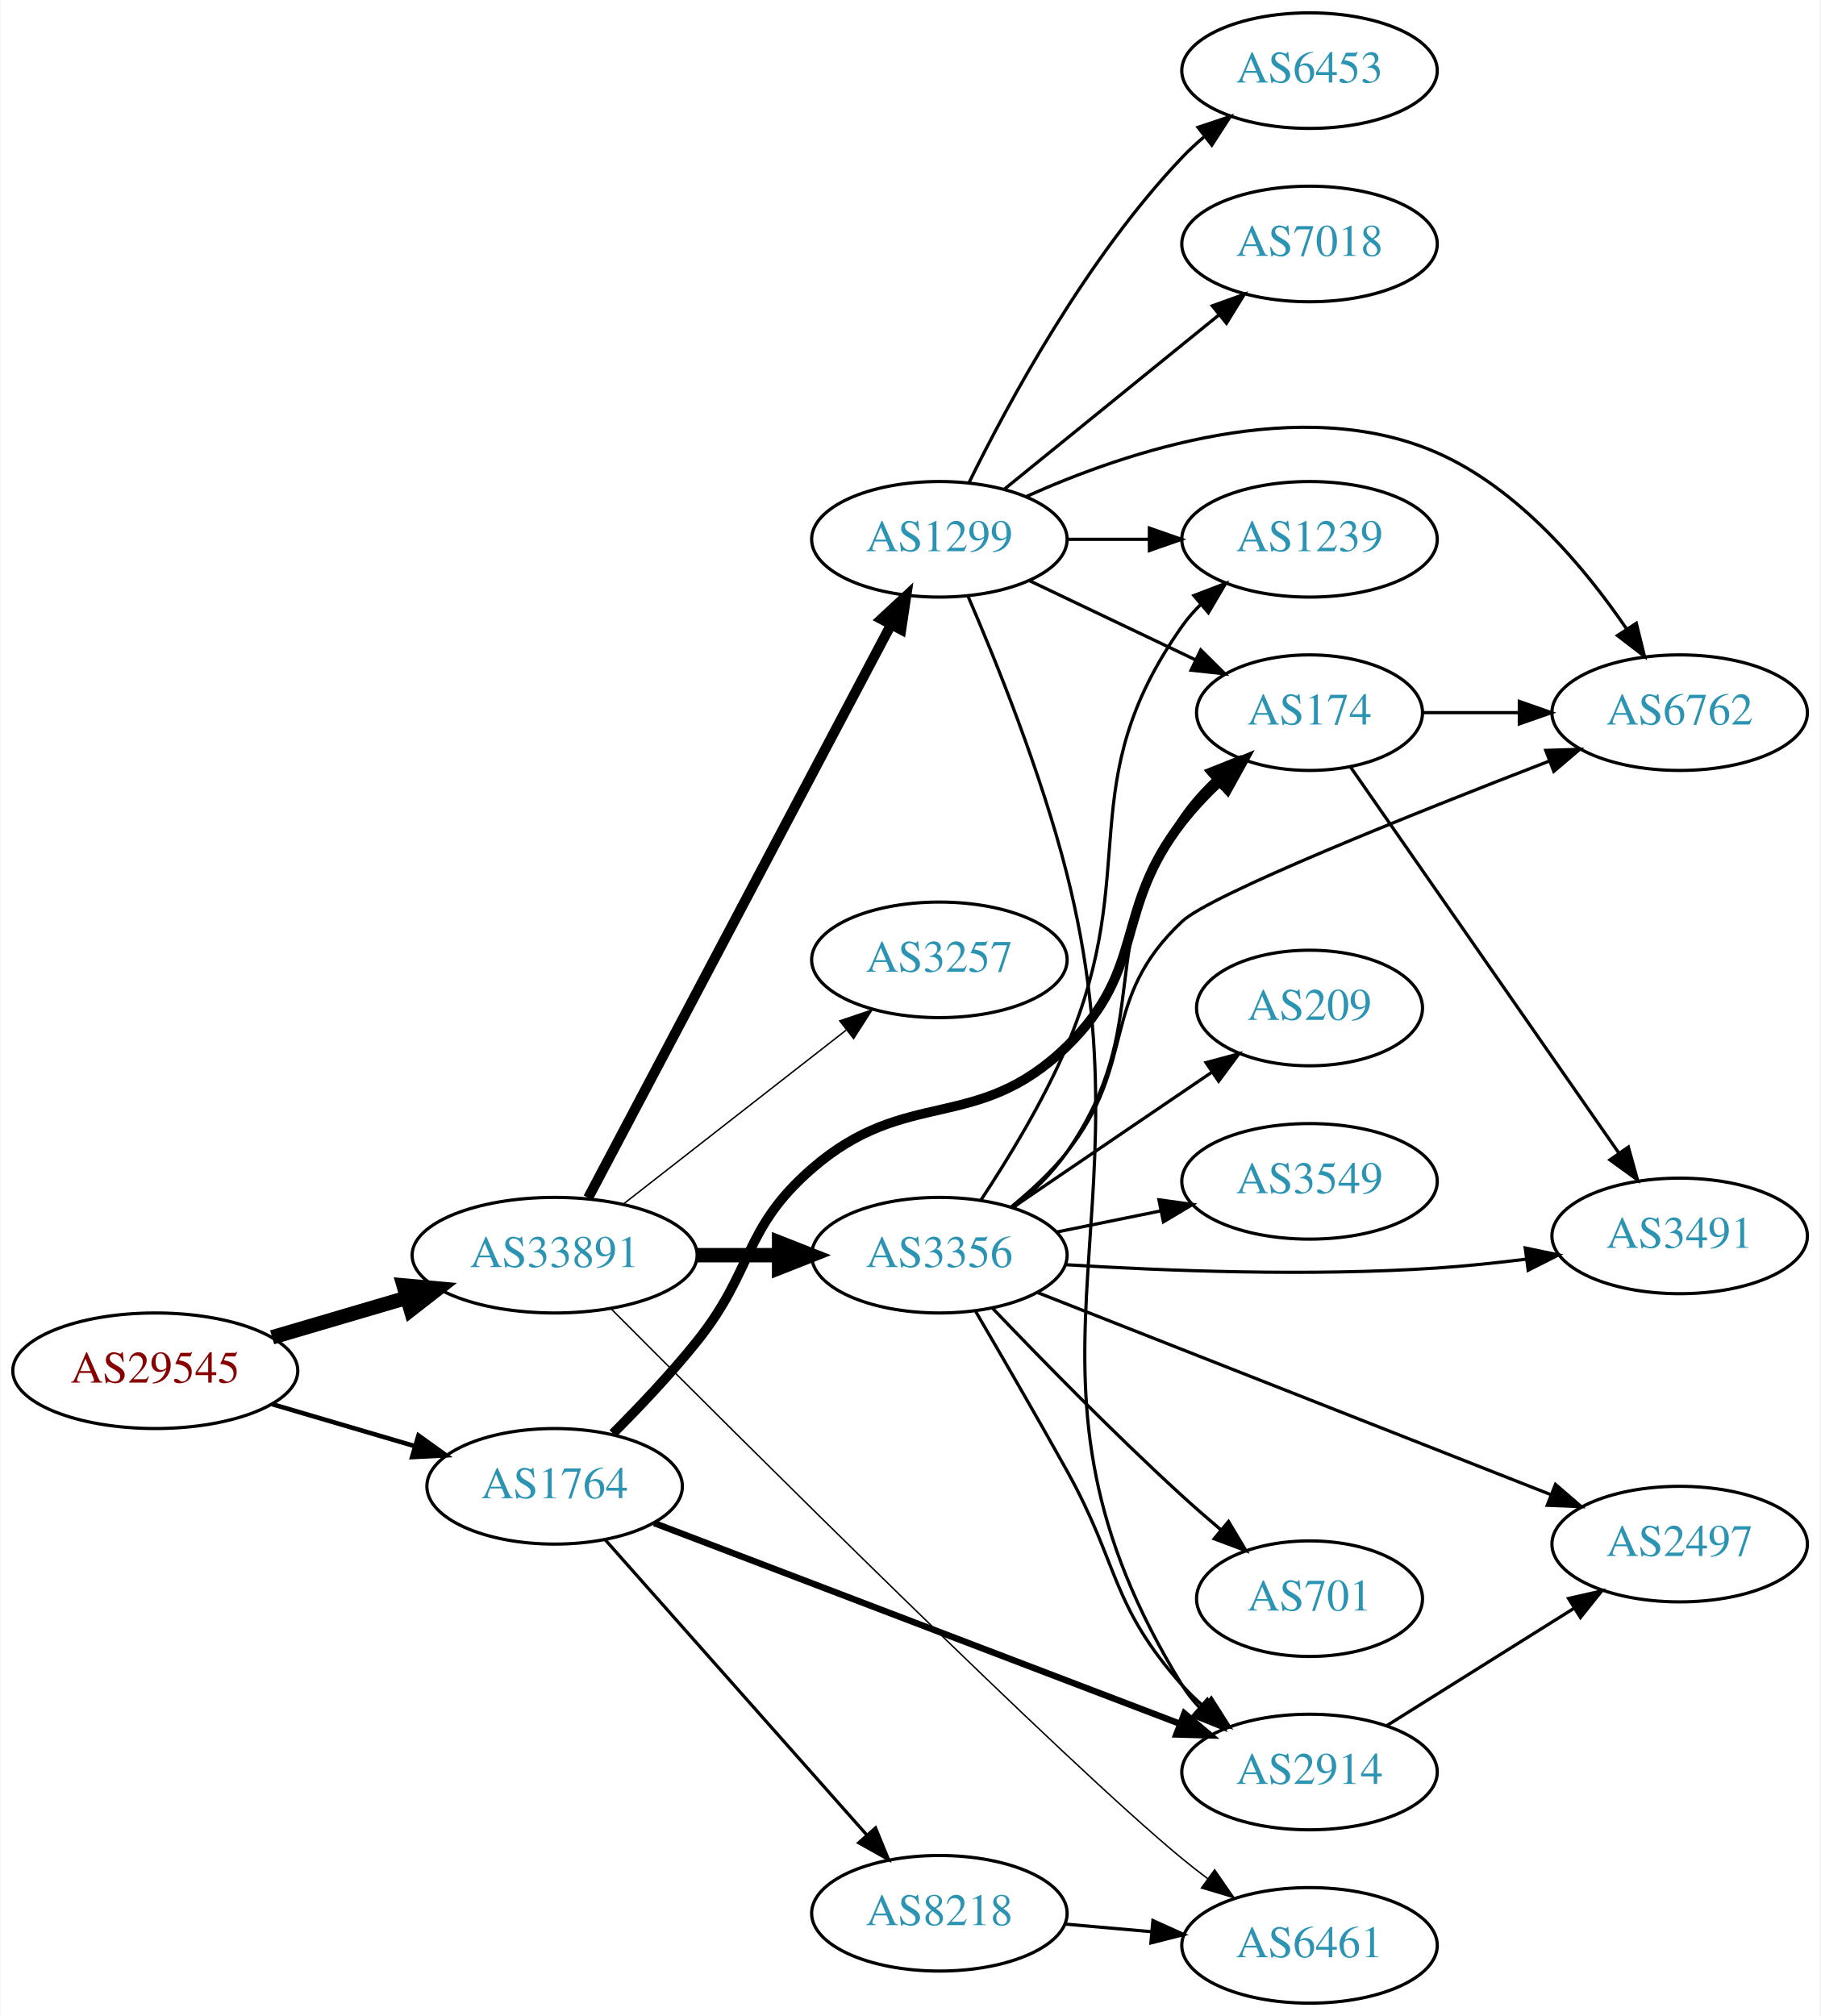
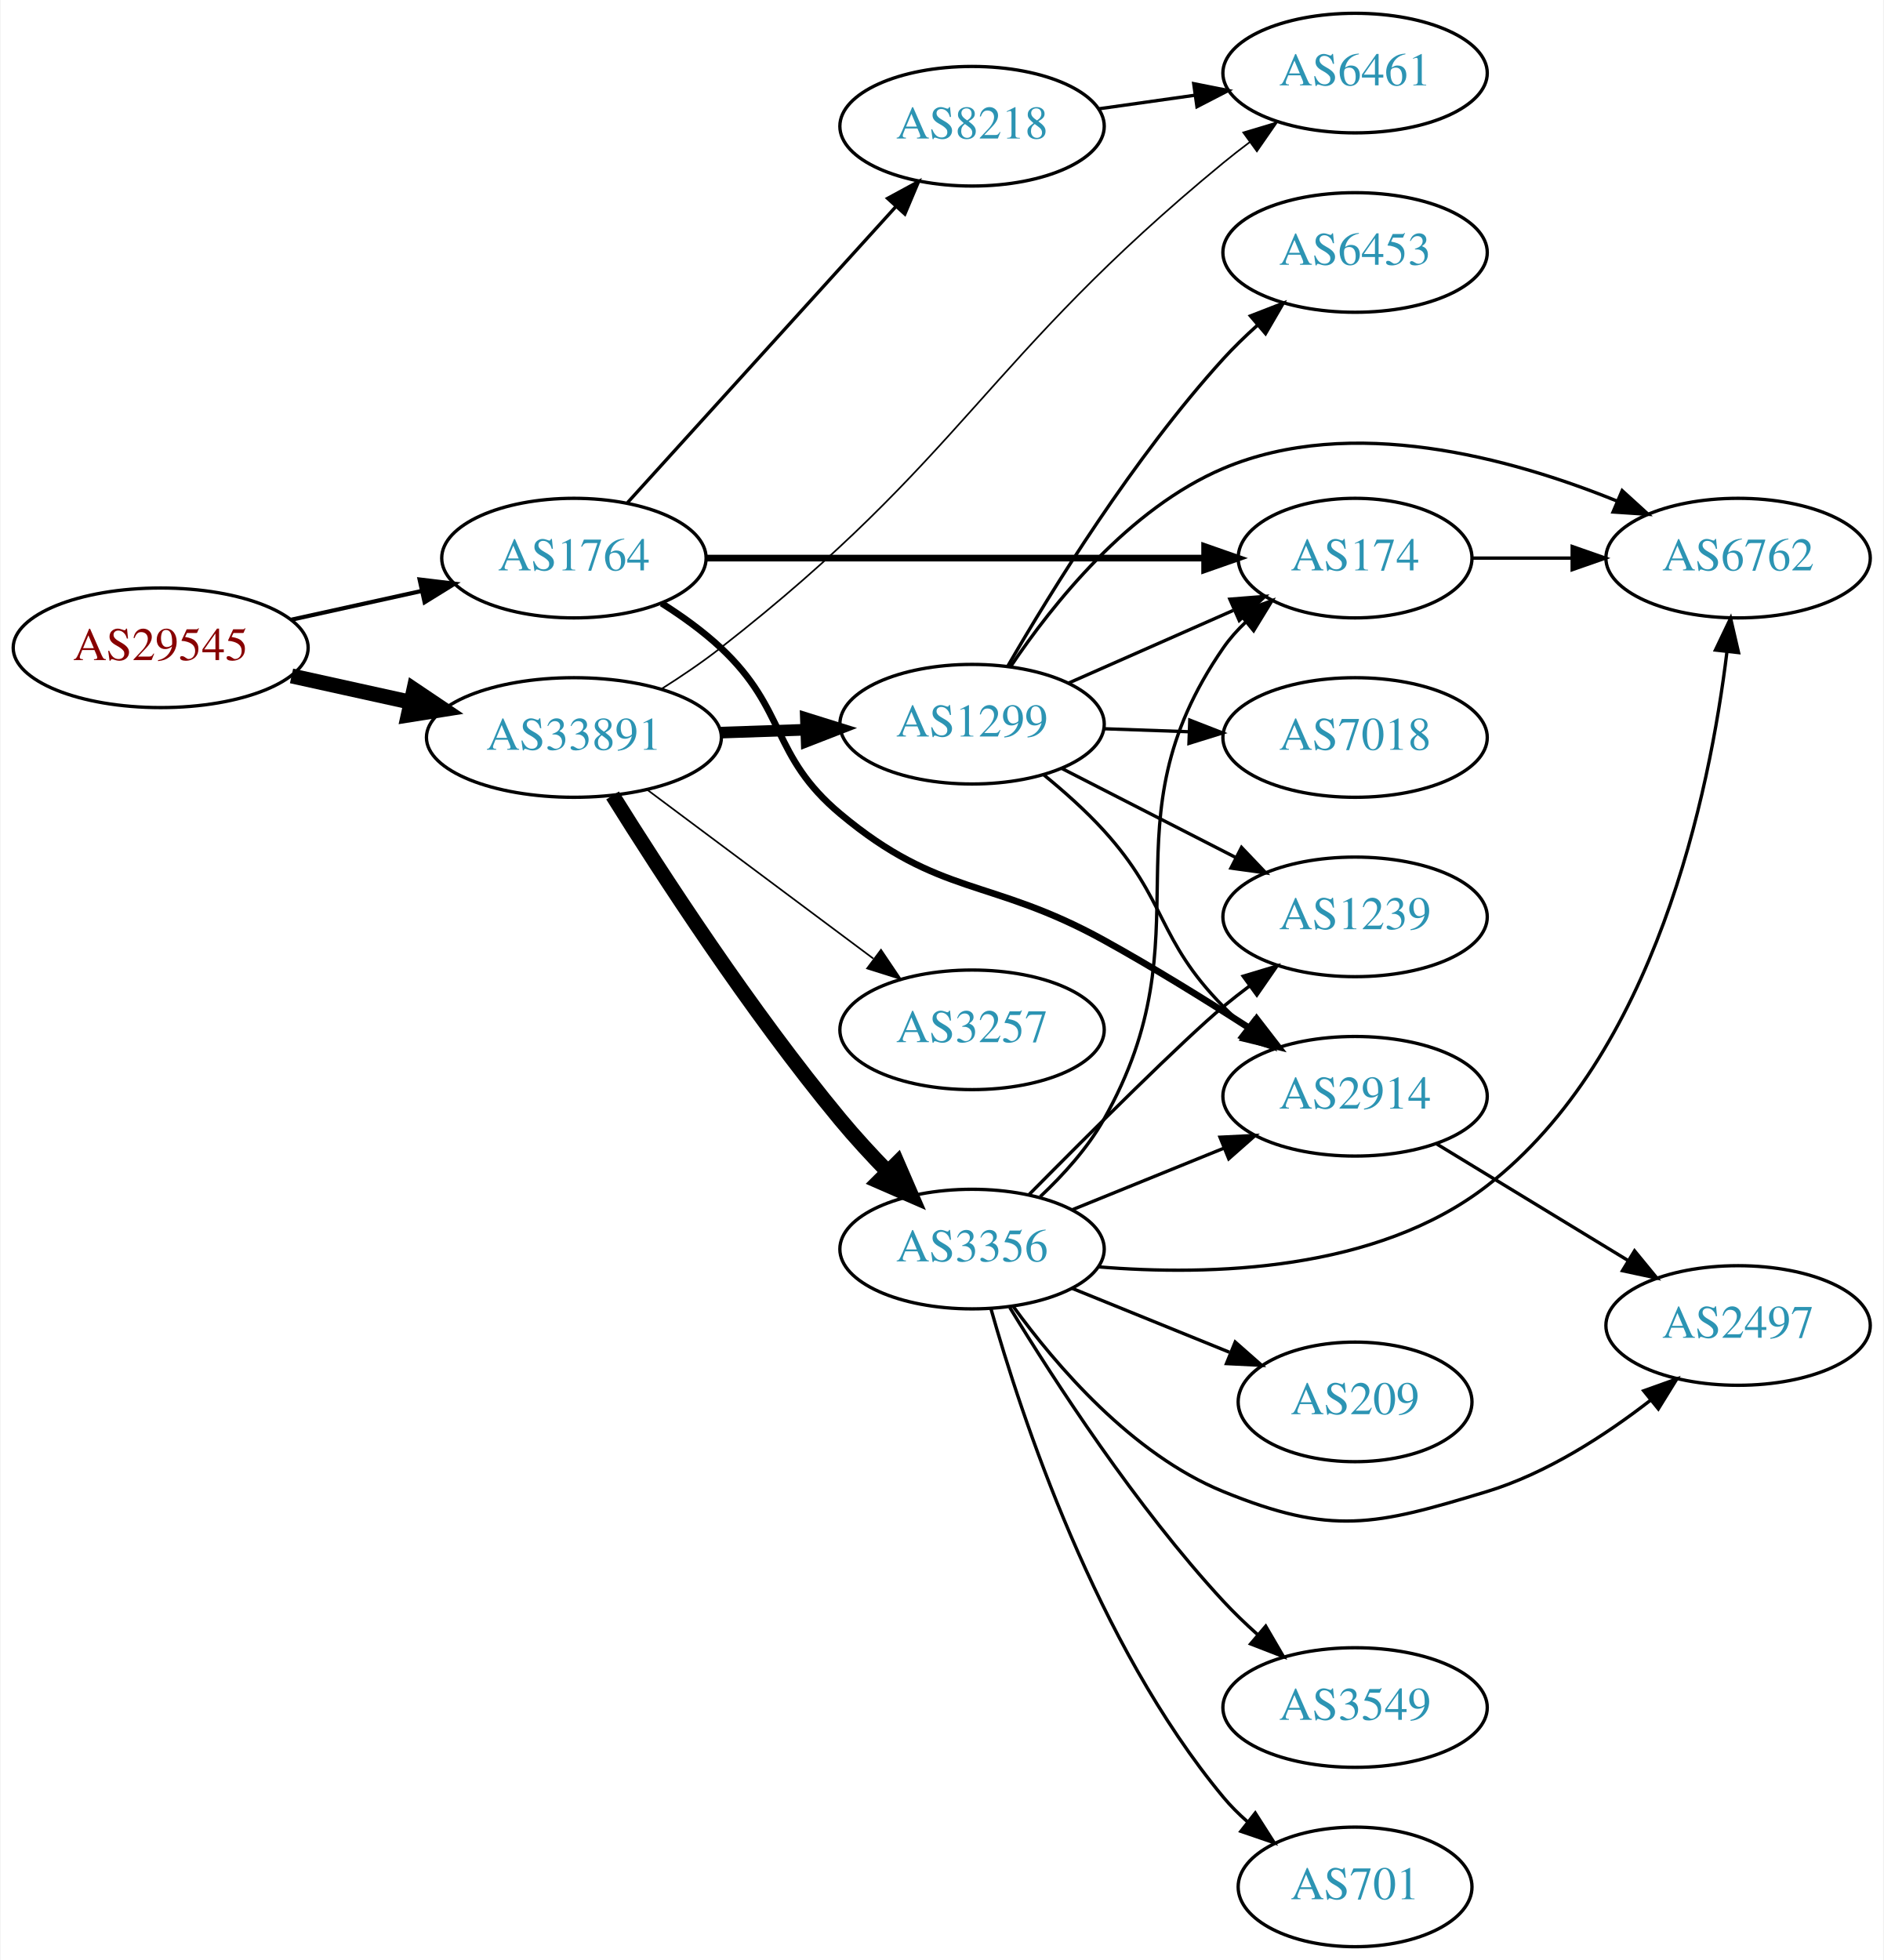
- <svg xmlns="http://www.w3.org/2000/svg" xmlns:xlink="http://www.w3.org/1999/xlink" width="567pt" height="628pt" viewBox="0.00 0.00 566.66 628.00">
-   <g id="graph0" class="graph" transform="scale(1 1) rotate(0) translate(4 624)">
-     <polygon fill="white" stroke="none" points="-4,4 -4,-624 562.663,-624 562.663,4 -4,4" />
+ <svg xmlns="http://www.w3.org/2000/svg" xmlns:xlink="http://www.w3.org/1999/xlink" width="567pt" height="590pt" viewBox="0.00 0.00 566.66 590.00">
+   <g id="graph0" class="graph" transform="scale(1 1) rotate(0) translate(4 586)">
+     <polygon fill="white" stroke="none" points="-4,4 -4,-586 562.663,-586 562.663,4 -4,4" />
    <g id="node1" class="node">
      <g id="a_node1">
        <a xlink:href="/asn/29545" xlink:title="AS29545 ~ Ringstrasse 5 [AT]">
-           <ellipse fill="#ffffff" stroke="black" cx="44.196" cy="-197" rx="44.393" ry="18" />
-           <text text-anchor="middle" x="44.196" y="-193.3" font-family="Times,serif" font-size="14.00" fill="#880000">AS29545</text>
+           <ellipse fill="#ffffff" stroke="black" cx="44.196" cy="-391" rx="44.393" ry="18" />
+           <text text-anchor="middle" x="44.196" y="-387.3" font-family="Times,serif" font-size="14.00" fill="#880000">AS29545</text>
        </a>
      </g>
    </g>
    <g id="node2" class="node">
      <g id="a_node2">
        <a xlink:href="/asn/1764" xlink:title="AS1764 ~ NEXTLAYER-AS [AT]">
-           <ellipse fill="#ffffff" stroke="black" cx="168.588" cy="-161" rx="39.794" ry="18" />
-           <text text-anchor="middle" x="168.588" y="-157.3" font-family="Times,serif" font-size="14.00" fill="#2c94b3">AS1764</text>
+           <ellipse fill="#ffffff" stroke="black" cx="168.588" cy="-418" rx="39.794" ry="18" />
+           <text text-anchor="middle" x="168.588" y="-414.3" font-family="Times,serif" font-size="14.00" fill="#2c94b3">AS1764</text>
        </a>
      </g>
    </g>
    <g id="edge1" class="edge">
-       <path fill="none" stroke="black" stroke-width="1.421" d="M80.597,-186.587C94.479,-182.504 110.528,-177.784 125.033,-173.517" />
-       <polygon fill="black" stroke="black" stroke-width="1.421" points="126.176,-176.829 134.782,-170.65 124.201,-170.114 126.176,-176.829" />
+       <path fill="none" stroke="black" stroke-width="1.25" d="M83.586,-399.469C95.977,-402.202 109.824,-405.257 122.644,-408.085" />
+       <polygon fill="black" stroke="black" stroke-width="1.25" points="122.14,-411.558 132.659,-410.295 123.648,-404.722 122.14,-411.558" />
    </g>
    <g id="node3" class="node">
      <g id="a_node3">
        <a xlink:href="/asn/33891" xlink:title="AS33891 ~ CORE-BACKBONE GMBH GLOBAL NETWORK [DE]">
-           <ellipse fill="#ffffff" stroke="black" cx="168.588" cy="-233" rx="44.393" ry="18" />
-           <text text-anchor="middle" x="168.588" y="-229.3" font-family="Times,serif" font-size="14.00" fill="#2c94b3">AS33891</text>
+           <ellipse fill="#ffffff" stroke="black" cx="168.588" cy="-364" rx="44.393" ry="18" />
+           <text text-anchor="middle" x="168.588" y="-360.3" font-family="Times,serif" font-size="14.00" fill="#2c94b3">AS33891</text>
        </a>
      </g>
    </g>
    <g id="edge2" class="edge">
-       <path fill="none" stroke="black" stroke-width="4.5" d="M80.597,-207.413C93.663,-211.256 108.65,-215.664 122.462,-219.727" />
-       <polygon fill="black" stroke="black" stroke-width="4.5" points="121.562,-223.566 132.267,-222.611 123.784,-216.011 121.562,-223.566" />
+       <path fill="none" stroke="black" stroke-width="4.5" d="M83.586,-382.531C94.978,-380.018 107.6,-377.233 119.525,-374.603" />
+       <polygon fill="black" stroke="black" stroke-width="4.5" points="120.418,-378.438 129.335,-372.439 118.721,-370.748 120.418,-378.438" />
    </g>
    <g id="node4" class="node">
      <g id="a_node4">
        <a xlink:href="/asn/174" xlink:title="AS174 ~ Cogent Communications [US]">
-           <ellipse fill="#ffffff" stroke="black" cx="403.724" cy="-402" rx="35.194" ry="18" />
-           <text text-anchor="middle" x="403.724" y="-398.3" font-family="Times,serif" font-size="14.00" fill="#2c94b3">AS174</text>
+           <ellipse fill="#ffffff" stroke="black" cx="403.724" cy="-418" rx="35.194" ry="18" />
+           <text text-anchor="middle" x="403.724" y="-414.3" font-family="Times,serif" font-size="14.00" fill="#2c94b3">AS174</text>
        </a>
      </g>
    </g>
    <g id="edge3" class="edge">
-       <path fill="none" stroke="black" stroke-width="3" d="M186.738,-177.445C194.982,-185.696 204.784,-196.035 212.784,-206 230.842,-228.492 227.001,-241.092 248.784,-260 278.297,-285.616 300.058,-270.758 328.077,-298 353.16,-322.387 342.569,-340.409 364.077,-368 367.511,-372.405 371.572,-376.686 375.749,-380.64" />
-       <polygon fill="black" stroke="black" stroke-width="3" points="373.49,-383.316 383.282,-387.362 378.151,-378.093 373.49,-383.316" />
+       <path fill="none" stroke="black" stroke-width="2" d="M208.348,-418C249.615,-418 314.827,-418 358.181,-418" />
+       <polygon fill="black" stroke="black" stroke-width="2" points="358.433,-421.5 368.433,-418 358.433,-414.5 358.433,-421.5" />
    </g>
    <g id="node5" class="node">
      <g id="a_node5">
        <a xlink:href="/asn/8218" xlink:title="AS8218 ~ legacy Neotelecoms [FR]">
-           <ellipse fill="#ffffff" stroke="black" cx="288.431" cy="-28" rx="39.794" ry="18" />
-           <text text-anchor="middle" x="288.431" y="-24.3" font-family="Times,serif" font-size="14.00" fill="#2c94b3">AS8218</text>
+           <ellipse fill="#ffffff" stroke="black" cx="288.431" cy="-548" rx="39.794" ry="18" />
+           <text text-anchor="middle" x="288.431" y="-544.3" font-family="Times,serif" font-size="14.00" fill="#2c94b3">AS8218</text>
        </a>
      </g>
    </g>
    <g id="edge4" class="edge">
-       <path fill="none" stroke="black" d="M184.275,-144.424C204.74,-121.327 241.982,-79.295 265.675,-52.554" />
-       <polygon fill="black" stroke="black" points="268.547,-54.59 272.559,-44.785 263.308,-49.948 268.547,-54.59" />
+       <path fill="none" stroke="black" d="M184.753,-434.729C205.259,-457.351 241.964,-497.842 265.482,-523.786" />
+       <polygon fill="black" stroke="black" points="263.015,-526.277 272.324,-531.335 268.201,-521.575 263.015,-526.277" />
    </g>
    <g id="node6" class="node">
      <g id="a_node6">
        <a xlink:href="/asn/2914" xlink:title="AS2914 ~ NTT America, Inc. [US]">
-           <ellipse fill="#ffffff" stroke="black" cx="403.724" cy="-72" rx="39.794" ry="18" />
-           <text text-anchor="middle" x="403.724" y="-68.3" font-family="Times,serif" font-size="14.00" fill="#2c94b3">AS2914</text>
+           <ellipse fill="#ffffff" stroke="black" cx="403.724" cy="-256" rx="39.794" ry="18" />
+           <text text-anchor="middle" x="403.724" y="-252.3" font-family="Times,serif" font-size="14.00" fill="#2c94b3">AS2914</text>
        </a>
      </g>
    </g>
    <g id="edge5" class="edge">
-       <path fill="none" stroke="black" stroke-width="2" d="M199.589,-149.547C241.382,-133.593 317.184,-104.655 363.439,-86.997" />
-       <polygon fill="black" stroke="black" stroke-width="2" points="364.744,-90.245 372.838,-83.409 362.247,-83.706 364.744,-90.245" />
-     </g>
-     <g id="node9" class="node">
-       <g id="a_node9">
+       <path fill="none" stroke="black" stroke-width="2" d="M194.992,-404.407C201.158,-400.509 207.492,-395.958 212.784,-391 232.77,-372.281 227.785,-358.574 248.784,-341 278.753,-315.919 293.865,-321.887 328.077,-303 342.783,-294.882 358.591,-285.092 371.857,-276.553" />
+       <polygon fill="black" stroke="black" stroke-width="2" points="374.112,-279.262 380.59,-270.878 370.298,-273.392 374.112,-279.262" />
+     </g>
+     <g id="node8" class="node">
+       <g id="a_node8">
        <a xlink:href="/asn/6461" xlink:title="AS6461 ~ Zayo Bandwidth [US]">
-           <ellipse fill="#ffffff" stroke="black" cx="403.724" cy="-18" rx="39.794" ry="18" />
-           <text text-anchor="middle" x="403.724" y="-14.3" font-family="Times,serif" font-size="14.00" fill="#2c94b3">AS6461</text>
-         </a>
-       </g>
-     </g>
-     <g id="edge13" class="edge">
-       <path fill="none" stroke="black" stroke-width="0.45" d="M186.119,-216.356C226.053,-176.259 327.198,-75.384 364.077,-45 366.604,-42.918 369.285,-40.828 372.01,-38.782" />
-       <polygon fill="black" stroke="black" stroke-width="0.45" points="374.169,-41.54 380.207,-32.834 370.057,-35.875 374.169,-41.54" />
+           <ellipse fill="#ffffff" stroke="black" cx="403.724" cy="-564" rx="39.794" ry="18" />
+           <text text-anchor="middle" x="403.724" y="-560.3" font-family="Times,serif" font-size="14.00" fill="#2c94b3">AS6461</text>
+         </a>
+       </g>
+     </g>
+     <g id="edge12" class="edge">
+       <path fill="none" stroke="black" stroke-width="0.5" d="M194.86,-378.562C200.899,-382.375 207.209,-386.645 212.784,-391 286.426,-448.523 291.931,-477.612 364.077,-537 366.605,-539.081 369.286,-541.17 372.011,-543.215" />
+       <polygon fill="black" stroke="black" stroke-width="0.5" points="370.06,-546.123 380.209,-549.163 374.17,-540.457 370.06,-546.123" />
+     </g>
+     <g id="node10" class="node">
+       <g id="a_node10">
+         <a xlink:href="/asn/3356" xlink:title="AS3356 ~ Level 3 Parent, LLC [US]">
+           <ellipse fill="#ffffff" stroke="black" cx="288.431" cy="-210" rx="39.794" ry="18" />
+           <text text-anchor="middle" x="288.431" y="-206.3" font-family="Times,serif" font-size="14.00" fill="#2c94b3">AS3356</text>
+         </a>
+       </g>
+     </g>
+     <g id="edge9" class="edge">
+       <path fill="none" stroke="black" stroke-width="4.5" d="M180.227,-346.557C194.647,-323.411 221.717,-281.665 248.784,-249 253.198,-243.674 258.214,-238.234 263.137,-233.173" />
+       <polygon fill="black" stroke="black" stroke-width="4.5" points="265.931,-235.947 270.202,-226.085 260.353,-230.388 265.931,-235.947" />
    </g>
    <g id="node11" class="node">
      <g id="a_node11">
-         <a xlink:href="/asn/1299" xlink:title="AS1299 ~ Telia Carrier [EU]">
-           <ellipse fill="#ffffff" stroke="black" cx="288.431" cy="-456" rx="39.794" ry="18" />
-           <text text-anchor="middle" x="288.431" y="-452.3" font-family="Times,serif" font-size="14.00" fill="#2c94b3">AS1299</text>
+         <a xlink:href="/asn/3257" xlink:title="AS3257 ~ GTT [DE]">
+           <ellipse fill="#ffffff" stroke="black" cx="288.431" cy="-276" rx="39.794" ry="18" />
+           <text text-anchor="middle" x="288.431" y="-272.3" font-family="Times,serif" font-size="14.00" fill="#2c94b3">AS3257</text>
        </a>
      </g>
    </g>
    <g id="edge10" class="edge">
-       <path fill="none" stroke="black" stroke-width="3.15" d="M179.033,-250.872C199.683,-289.951 248.95,-383.18 273.305,-429.269" />
-       <polygon fill="black" stroke="black" stroke-width="3.15" points="270.338,-431.146 278.105,-438.352 276.527,-427.876 270.338,-431.146" />
+       <path fill="none" stroke="black" stroke-width="0.5" d="M190.656,-348.267C209.625,-334.102 237.67,-313.159 258.693,-297.46" />
+       <polygon fill="black" stroke="black" stroke-width="0.5" points="261.022,-300.089 266.94,-291.302 256.833,-294.481 261.022,-300.089" />
    </g>
    <g id="node12" class="node">
      <g id="a_node12">
-         <a xlink:href="/asn/3356" xlink:title="AS3356 ~ Level 3 Parent, LLC [US]">
-           <ellipse fill="#ffffff" stroke="black" cx="288.431" cy="-233" rx="39.794" ry="18" />
-           <text text-anchor="middle" x="288.431" y="-229.3" font-family="Times,serif" font-size="14.00" fill="#2c94b3">AS3356</text>
+         <a xlink:href="/asn/1299" xlink:title="AS1299 ~ Telia Carrier [EU]">
+           <ellipse fill="#ffffff" stroke="black" cx="288.431" cy="-368" rx="39.794" ry="18" />
+           <text text-anchor="middle" x="288.431" y="-364.3" font-family="Times,serif" font-size="14.00" fill="#2c94b3">AS1299</text>
        </a>
      </g>
    </g>
    <g id="edge11" class="edge">
-       <path fill="none" stroke="black" stroke-width="4.5" d="M212.799,-233C221.112,-233 229.875,-233 238.357,-233" />
-       <polygon fill="black" stroke="black" stroke-width="4.5" points="238.516,-236.938 248.516,-233 238.516,-229.063 238.516,-236.938" />
-     </g>
-     <g id="node13" class="node">
-       <g id="a_node13">
-         <a xlink:href="/asn/3257" xlink:title="AS3257 ~ GTT [DE]">
-           <ellipse fill="#ffffff" stroke="black" cx="288.431" cy="-325" rx="39.794" ry="18" />
-           <text text-anchor="middle" x="288.431" y="-321.3" font-family="Times,serif" font-size="14.00" fill="#2c94b3">AS3257</text>
-         </a>
-       </g>
-     </g>
-     <g id="edge12" class="edge">
-       <path fill="none" stroke="black" stroke-width="0.45" d="M189.846,-248.815C209.017,-263.782 237.966,-286.383 259.358,-303.084" />
-       <polygon fill="black" stroke="black" stroke-width="0.45" points="257.401,-305.996 267.437,-309.391 261.709,-300.478 257.401,-305.996" />
+       <path fill="none" stroke="black" stroke-width="3.5" d="M212.799,-365.467C221.112,-365.749 229.875,-366.046 238.357,-366.334" />
+       <polygon fill="black" stroke="black" stroke-width="3.5" points="238.403,-369.838 248.516,-366.679 238.64,-362.842 238.403,-369.838" />
    </g>
    <g id="node7" class="node">
      <g id="a_node7">
        <a xlink:href="/asn/6762" xlink:title="AS6762 ~ TELECOM ITALIA SPARKLE S.p.A. [IT]">
-           <ellipse fill="#ffffff" stroke="black" cx="519.017" cy="-402" rx="39.794" ry="18" />
-           <text text-anchor="middle" x="519.017" y="-398.3" font-family="Times,serif" font-size="14.00" fill="#2c94b3">AS6762</text>
+           <ellipse fill="#ffffff" stroke="black" cx="519.017" cy="-418" rx="39.794" ry="18" />
+           <text text-anchor="middle" x="519.017" y="-414.3" font-family="Times,serif" font-size="14.00" fill="#2c94b3">AS6762</text>
        </a>
      </g>
    </g>
    <g id="edge6" class="edge">
-       <path fill="none" stroke="black" d="M439.023,-402C448.4,-402 458.75,-402 468.785,-402" />
-       <polygon fill="black" stroke="black" points="469.074,-405.5 479.074,-402 469.074,-398.5 469.074,-405.5" />
-     </g>
-     <g id="node8" class="node">
-       <g id="a_node8">
-         <a xlink:href="/asn/3491" xlink:title="AS3491 ~ PCCW Global, Inc. [US]">
-           <ellipse fill="#ffffff" stroke="black" cx="519.017" cy="-239" rx="39.794" ry="18" />
-           <text text-anchor="middle" x="519.017" y="-235.3" font-family="Times,serif" font-size="14.00" fill="#2c94b3">AS3491</text>
-         </a>
-       </g>
+       <path fill="none" stroke="black" d="M439.023,-418C448.4,-418 458.75,-418 468.785,-418" />
+       <polygon fill="black" stroke="black" points="469.074,-421.5 479.074,-418 469.074,-414.5 469.074,-421.5" />
    </g>
    <g id="edge7" class="edge">
-       <path fill="none" stroke="black" d="M416.421,-385.17C436.246,-356.647 476.571,-298.63 500.016,-264.898" />
-       <polygon fill="black" stroke="black" points="503.037,-266.684 505.871,-256.475 497.289,-262.689 503.037,-266.684" />
+       <path fill="none" stroke="black" d="M326.527,-553.239C335.819,-554.551 345.911,-555.976 355.617,-557.347" />
+       <polygon fill="black" stroke="black" points="355.153,-560.816 365.544,-558.749 356.132,-553.885 355.153,-560.816" />
+     </g>
+     <g id="node9" class="node">
+       <g id="a_node9">
+         <a xlink:href="/asn/2497" xlink:title="AS2497 ~ Internet Initiative Japan Inc. [JP]">
+           <ellipse fill="#ffffff" stroke="black" cx="519.017" cy="-187" rx="39.794" ry="18" />
+           <text text-anchor="middle" x="519.017" y="-183.3" font-family="Times,serif" font-size="14.00" fill="#2c94b3">AS2497</text>
+         </a>
+       </g>
    </g>
    <g id="edge8" class="edge">
-       <path fill="none" stroke="black" d="M327.471,-24.642C336.158,-23.875 345.502,-23.051 354.551,-22.252" />
-       <polygon fill="black" stroke="black" points="354.938,-25.732 364.591,-21.366 354.322,-18.759 354.938,-25.732" />
-     </g>
-     <g id="node10" class="node">
-       <g id="a_node10">
-         <a xlink:href="/asn/2497" xlink:title="AS2497 ~ Internet Initiative Japan Inc. [JP]">
-           <ellipse fill="#ffffff" stroke="black" cx="519.017" cy="-143" rx="39.794" ry="18" />
-           <text text-anchor="middle" x="519.017" y="-139.3" font-family="Times,serif" font-size="14.00" fill="#2c94b3">AS2497</text>
-         </a>
-       </g>
-     </g>
-     <g id="edge9" class="edge">
-       <path fill="none" stroke="black" d="M427.65,-86.368C444.431,-96.884 467.419,-111.29 486.009,-122.941" />
-       <polygon fill="black" stroke="black" points="484.403,-126.065 494.735,-128.41 488.121,-120.134 484.403,-126.065" />
+       <path fill="none" stroke="black" d="M428.198,-241.703C444.908,-231.526 467.563,-217.728 485.94,-206.536" />
+       <polygon fill="black" stroke="black" points="487.852,-209.469 494.572,-201.279 484.211,-203.491 487.852,-209.469" />
+     </g>
+     <g id="edge13" class="edge">
+       <path fill="none" stroke="black" d="M308.965,-225.793C315.905,-232.316 323.198,-240.37 328.077,-249 360.121,-305.677 327.066,-337.435 364.077,-391 365.985,-393.761 368.273,-396.33 370.77,-398.698" />
+       <polygon fill="black" stroke="black" points="368.76,-401.575 378.72,-405.188 373.187,-396.153 368.76,-401.575" />
+     </g>
+     <g id="edge16" class="edge">
+       <path fill="none" stroke="black" d="M318.607,-221.846C332.482,-227.48 349.259,-234.292 364.169,-240.346" />
+       <polygon fill="black" stroke="black" points="363.065,-243.675 373.647,-244.194 365.698,-237.189 363.065,-243.675" />
+     </g>
+     <g id="edge15" class="edge">
+       <path fill="none" stroke="black" d="M326.341,-204.662C360.254,-201.856 410.151,-203.286 443.37,-229 494.184,-268.333 510.478,-347.374 515.651,-389.706" />
+       <polygon fill="black" stroke="black" points="512.197,-390.316 516.764,-399.876 519.155,-389.554 512.197,-390.316" />
    </g>
    <g id="edge14" class="edge">
-       <path fill="none" stroke="black" d="M316.567,-443.066C331.999,-435.71 351.485,-426.423 368.02,-418.541" />
-       <polygon fill="black" stroke="black" points="369.84,-421.551 377.361,-414.089 366.828,-415.232 369.84,-421.551" />
-     </g>
-     <g id="edge19" class="edge">
-       <path fill="none" stroke="black" d="M297.327,-438.335C306.129,-417.936 320.164,-383.179 328.077,-352 356.019,-241.914 304.599,-195.758 364.077,-99 365.604,-96.516 367.455,-94.2 369.509,-92.055" />
-       <polygon fill="black" stroke="black" points="371.879,-94.631 377.105,-85.414 367.272,-89.361 371.879,-94.631" />
+       <path fill="none" stroke="black" d="M300.758,-192.841C313.657,-175.026 336.55,-148.223 364.077,-137 396.711,-123.695 409.652,-126.751 443.37,-137 461.414,-142.485 479.065,-153.942 492.668,-164.506" />
+       <polygon fill="black" stroke="black" points="490.607,-167.34 500.583,-170.907 495.009,-161.897 490.607,-167.34" />
+     </g>
+     <g id="node13" class="node">
+       <g id="a_node13">
+         <a xlink:href="/asn/3549" xlink:title="AS3549 ~ Level 3 Parent, LLC [US]">
+           <ellipse fill="#ffffff" stroke="black" cx="403.724" cy="-72" rx="39.794" ry="18" />
+           <text text-anchor="middle" x="403.724" y="-68.3" font-family="Times,serif" font-size="14.00" fill="#2c94b3">AS3549</text>
+         </a>
+       </g>
    </g>
    <g id="edge17" class="edge">
-       <path fill="none" stroke="black" d="M315.296,-469.238C346.784,-483.429 400.999,-501.572 443.37,-483 468.772,-471.866 489.35,-447.35 502.417,-428.188" />
-       <polygon fill="black" stroke="black" points="505.514,-429.848 508.05,-419.562 499.652,-426.021 505.514,-429.848" />
+       <path fill="none" stroke="black" d="M299.777,-192.432C313.131,-170.502 337.791,-132.422 364.077,-104 367.223,-100.599 370.73,-97.229 374.312,-94.025" />
+       <polygon fill="black" stroke="black" points="376.827,-96.481 382.163,-87.328 372.284,-91.155 376.827,-96.481" />
    </g>
    <g id="node14" class="node">
      <g id="a_node14">
-         <a xlink:href="/asn/6453" xlink:title="AS6453 ~ TATA COMMUNICATIONS (AMERICA) INC [US]">
-           <ellipse fill="#ffffff" stroke="black" cx="403.724" cy="-602" rx="39.794" ry="18" />
-           <text text-anchor="middle" x="403.724" y="-598.3" font-family="Times,serif" font-size="14.00" fill="#2c94b3">AS6453</text>
-         </a>
-       </g>
-     </g>
-     <g id="edge15" class="edge">
-       <path fill="none" stroke="black" d="M297.663,-473.652C309.753,-498.305 334.152,-543.553 364.077,-575 366.14,-577.168 368.402,-579.267 370.764,-581.273" />
-       <polygon fill="black" stroke="black" points="368.993,-584.329 379.037,-587.7 373.287,-578.801 368.993,-584.329" />
+         <a xlink:href="/asn/701" xlink:title="AS701 ~ UUNET [US]">
+           <ellipse fill="#ffffff" stroke="black" cx="403.724" cy="-18" rx="35.194" ry="18" />
+           <text text-anchor="middle" x="403.724" y="-14.3" font-family="Times,serif" font-size="14.00" fill="#2c94b3">AS701</text>
+         </a>
+       </g>
+     </g>
+     <g id="edge18" class="edge">
+       <path fill="none" stroke="black" d="M294.076,-192.173C303.164,-159.949 325.817,-91.082 364.077,-45 366.221,-42.418 368.669,-39.971 371.269,-37.681" />
+       <polygon fill="black" stroke="black" points="373.677,-40.24 379.374,-31.308 369.35,-34.738 373.677,-40.24" />
    </g>
    <g id="node15" class="node">
      <g id="a_node15">
-         <a xlink:href="/asn/7018" xlink:title="AS7018 ~ AT&amp;T Services, Inc. [US]">
-           <ellipse fill="#ffffff" stroke="black" cx="403.724" cy="-548" rx="39.794" ry="18" />
-           <text text-anchor="middle" x="403.724" y="-544.3" font-family="Times,serif" font-size="14.00" fill="#2c94b3">AS7018</text>
-         </a>
-       </g>
-     </g>
-     <g id="edge16" class="edge">
-       <path fill="none" stroke="black" d="M308.649,-471.607C327.041,-486.542 354.961,-509.214 375.611,-525.983" />
-       <polygon fill="black" stroke="black" points="373.442,-528.73 383.411,-532.317 377.854,-523.296 373.442,-528.73" />
+         <a xlink:href="/asn/1239" xlink:title="AS1239 ~ Sprint [US]">
+           <ellipse fill="#ffffff" stroke="black" cx="403.724" cy="-310" rx="39.794" ry="18" />
+           <text text-anchor="middle" x="403.724" y="-306.3" font-family="Times,serif" font-size="14.00" fill="#2c94b3">AS1239</text>
+         </a>
+       </g>
+     </g>
+     <g id="edge19" class="edge">
+       <path fill="none" stroke="black" d="M305.672,-226.503C323.87,-244.882 352.354,-273.284 364.077,-283 366.598,-285.089 369.275,-287.184 371.997,-289.233" />
+       <polygon fill="black" stroke="black" points="370.042,-292.139 380.189,-295.187 374.157,-286.477 370.042,-292.139" />
    </g>
    <g id="node16" class="node">
      <g id="a_node16">
-         <a xlink:href="/asn/1239" xlink:title="AS1239 ~ Sprint [US]">
-           <ellipse fill="#ffffff" stroke="black" cx="403.724" cy="-456" rx="39.794" ry="18" />
-           <text text-anchor="middle" x="403.724" y="-452.3" font-family="Times,serif" font-size="14.00" fill="#2c94b3">AS1239</text>
-         </a>
-       </g>
-     </g>
-     <g id="edge18" class="edge">
-       <path fill="none" stroke="black" d="M328.103,-456C336.306,-456 345.07,-456 353.602,-456" />
-       <polygon fill="black" stroke="black" points="353.841,-459.5 363.841,-456 353.841,-452.5 353.841,-459.5" />
+         <a xlink:href="/asn/209" xlink:title="AS209 ~ CenturyLink Communications, LLC [US]">
+           <ellipse fill="#ffffff" stroke="black" cx="403.724" cy="-164" rx="35.194" ry="18" />
+           <text text-anchor="middle" x="403.724" y="-160.3" font-family="Times,serif" font-size="14.00" fill="#2c94b3">AS209</text>
+         </a>
+       </g>
+     </g>
+     <g id="edge20" class="edge">
+       <path fill="none" stroke="black" d="M318.607,-198.154C333.02,-192.302 350.564,-185.178 365.893,-178.954" />
+       <polygon fill="black" stroke="black" points="367.643,-182.021 375.592,-175.016 365.01,-175.535 367.643,-182.021" />
+     </g>
+     <g id="edge22" class="edge">
+       <path fill="none" stroke="black" d="M317.436,-380.36C332.413,-386.969 351.014,-395.179 367.02,-402.243" />
+       <polygon fill="black" stroke="black" points="366.032,-405.633 376.594,-406.468 368.859,-399.228 366.032,-405.633" />
+     </g>
+     <g id="edge21" class="edge">
+       <path fill="none" stroke="black" d="M310.053,-352.728C316.178,-347.73 322.686,-341.929 328.077,-336 347.235,-314.932 344.075,-303.267 364.077,-283 366.179,-280.87 368.469,-278.798 370.851,-276.81" />
+       <polygon fill="black" stroke="black" points="373.367,-279.29 379.158,-270.418 369.099,-273.742 373.367,-279.29" />
    </g>
    <g id="edge26" class="edge">
-       <path fill="none" stroke="black" d="M311.483,-247.78C317.52,-252.681 323.62,-258.551 328.077,-265 356.126,-305.584 336.028,-329.416 364.077,-370 366.841,-374 370.237,-377.776 373.858,-381.237" />
-       <polygon fill="black" stroke="black" points="371.635,-383.942 381.475,-387.867 376.231,-378.662 371.635,-383.942" />
-     </g>
-     <g id="edge22" class="edge">
-       <path fill="none" stroke="black" d="M299.748,-215.449C307.617,-201.981 318.669,-182.894 328.077,-166 344.524,-136.467 341.61,-124.257 364.077,-99 366.066,-96.764 368.275,-94.616 370.601,-92.577" />
-       <polygon fill="black" stroke="black" points="373.133,-95.037 378.808,-86.09 368.793,-89.545 373.133,-95.037" />
-     </g>
-     <g id="edge20" class="edge">
-       <path fill="none" stroke="black" d="M310.954,-248.173C316.976,-253.085 323.2,-258.862 328.077,-265 350.334,-293.011 337.981,-312.526 364.077,-337 372.911,-345.285 435.723,-370.42 478.333,-386.896" />
-       <polygon fill="black" stroke="black" points="477.298,-390.248 487.888,-390.576 479.814,-383.716 477.298,-390.248" />
-     </g>
-     <g id="edge25" class="edge">
-       <path fill="none" stroke="black" d="M327.745,-230.04C358.914,-228.104 404.024,-226.376 443.37,-229 452.375,-229.6 461.951,-230.604 471.135,-231.75" />
-       <polygon fill="black" stroke="black" points="470.914,-235.251 481.286,-233.09 471.83,-228.311 470.914,-235.251" />
-     </g>
-     <g id="edge21" class="edge">
-       <path fill="none" stroke="black" d="M318.846,-221.418C359.625,-205.363 433.429,-176.304 478.839,-158.425" />
-       <polygon fill="black" stroke="black" points="480.329,-161.6 488.352,-154.68 477.765,-155.087 480.329,-161.6" />
-     </g>
-     <g id="edge28" class="edge">
-       <path fill="none" stroke="black" d="M301.433,-250.254C309.842,-262.978 320.829,-280.966 328.077,-298 351.718,-353.56 329.261,-379.668 364.077,-429 365.759,-431.382 367.72,-433.624 369.852,-435.719" />
-       <polygon fill="black" stroke="black" points="367.697,-438.48 377.593,-442.264 372.216,-433.135 367.697,-438.48" />
+       <path fill="none" stroke="black" d="M300.069,-385.392C312.679,-404.152 335.616,-432.951 364.077,-445 402.573,-461.296 450.487,-448.2 482.541,-435.186" />
+       <polygon fill="black" stroke="black" points="484.12,-438.317 491.952,-431.182 481.38,-431.876 484.12,-438.317" />
+     </g>
+     <g id="edge24" class="edge">
+       <path fill="none" stroke="black" d="M315.422,-354.694C330.966,-346.736 350.917,-336.522 367.822,-327.868" />
+       <polygon fill="black" stroke="black" points="369.547,-330.917 376.853,-323.244 366.357,-324.686 369.547,-330.917" />
    </g>
    <g id="node17" class="node">
      <g id="a_node17">
-         <a xlink:href="/asn/701" xlink:title="AS701 ~ UUNET [US]">
-           <ellipse fill="#ffffff" stroke="black" cx="403.724" cy="-126" rx="35.194" ry="18" />
-           <text text-anchor="middle" x="403.724" y="-122.3" font-family="Times,serif" font-size="14.00" fill="#2c94b3">AS701</text>
+         <a xlink:href="/asn/7018" xlink:title="AS7018 ~ AT&amp;T Services, Inc. [US]">
+           <ellipse fill="#ffffff" stroke="black" cx="403.724" cy="-364" rx="39.794" ry="18" />
+           <text text-anchor="middle" x="403.724" y="-360.3" font-family="Times,serif" font-size="14.00" fill="#2c94b3">AS7018</text>
        </a>
      </g>
    </g>
    <g id="edge23" class="edge">
-       <path fill="none" stroke="black" d="M305.012,-216.451C319.819,-200.942 342.908,-177.317 364.077,-158 367.92,-154.494 372.073,-150.882 376.182,-147.404" />
-       <polygon fill="black" stroke="black" points="378.493,-150.035 383.938,-140.946 374.014,-144.656 378.493,-150.035" />
+       <path fill="none" stroke="black" d="M328.103,-366.635C336.306,-366.345 345.07,-366.036 353.602,-365.734" />
+       <polygon fill="black" stroke="black" points="353.971,-369.224 363.841,-365.373 353.724,-362.228 353.971,-369.224" />
    </g>
    <g id="node18" class="node">
      <g id="a_node18">
-         <a xlink:href="/asn/209" xlink:title="AS209 ~ CenturyLink Communications, LLC [US]">
-           <ellipse fill="#ffffff" stroke="black" cx="403.724" cy="-310" rx="35.194" ry="18" />
-           <text text-anchor="middle" x="403.724" y="-306.3" font-family="Times,serif" font-size="14.00" fill="#2c94b3">AS209</text>
-         </a>
-       </g>
-     </g>
-     <g id="edge24" class="edge">
-       <path fill="none" stroke="black" d="M311.275,-247.846C328.895,-259.822 353.85,-276.783 373.241,-289.962" />
-       <polygon fill="black" stroke="black" points="371.475,-292.993 381.713,-295.72 375.41,-287.204 371.475,-292.993" />
-     </g>
-     <g id="node19" class="node">
-       <g id="a_node19">
-         <a xlink:href="/asn/3549" xlink:title="AS3549 ~ Level 3 Parent, LLC [US]">
-           <ellipse fill="#ffffff" stroke="black" cx="403.724" cy="-256" rx="39.794" ry="18" />
-           <text text-anchor="middle" x="403.724" y="-252.3" font-family="Times,serif" font-size="14.00" fill="#2c94b3">AS3549</text>
-         </a>
-       </g>
-     </g>
-     <g id="edge27" class="edge">
-       <path fill="none" stroke="black" d="M324.967,-240.214C335.195,-242.291 346.496,-244.585 357.238,-246.766" />
-       <polygon fill="black" stroke="black" points="356.818,-250.252 367.314,-248.811 358.21,-243.392 356.818,-250.252" />
+         <a xlink:href="/asn/6453" xlink:title="AS6453 ~ TATA COMMUNICATIONS (AMERICA) INC [US]">
+           <ellipse fill="#ffffff" stroke="black" cx="403.724" cy="-510" rx="39.794" ry="18" />
+           <text text-anchor="middle" x="403.724" y="-506.3" font-family="Times,serif" font-size="14.00" fill="#2c94b3">AS6453</text>
+         </a>
+       </g>
+     </g>
+     <g id="edge25" class="edge">
+       <path fill="none" stroke="black" d="M299.187,-385.481C312.289,-408.145 337.067,-448.283 364.077,-478 367.194,-481.429 370.683,-484.814 374.256,-488.026" />
+       <polygon fill="black" stroke="black" points="372.224,-490.893 382.1,-494.73 376.772,-485.572 372.224,-490.893" />
    </g>
  </g>
</svg>
